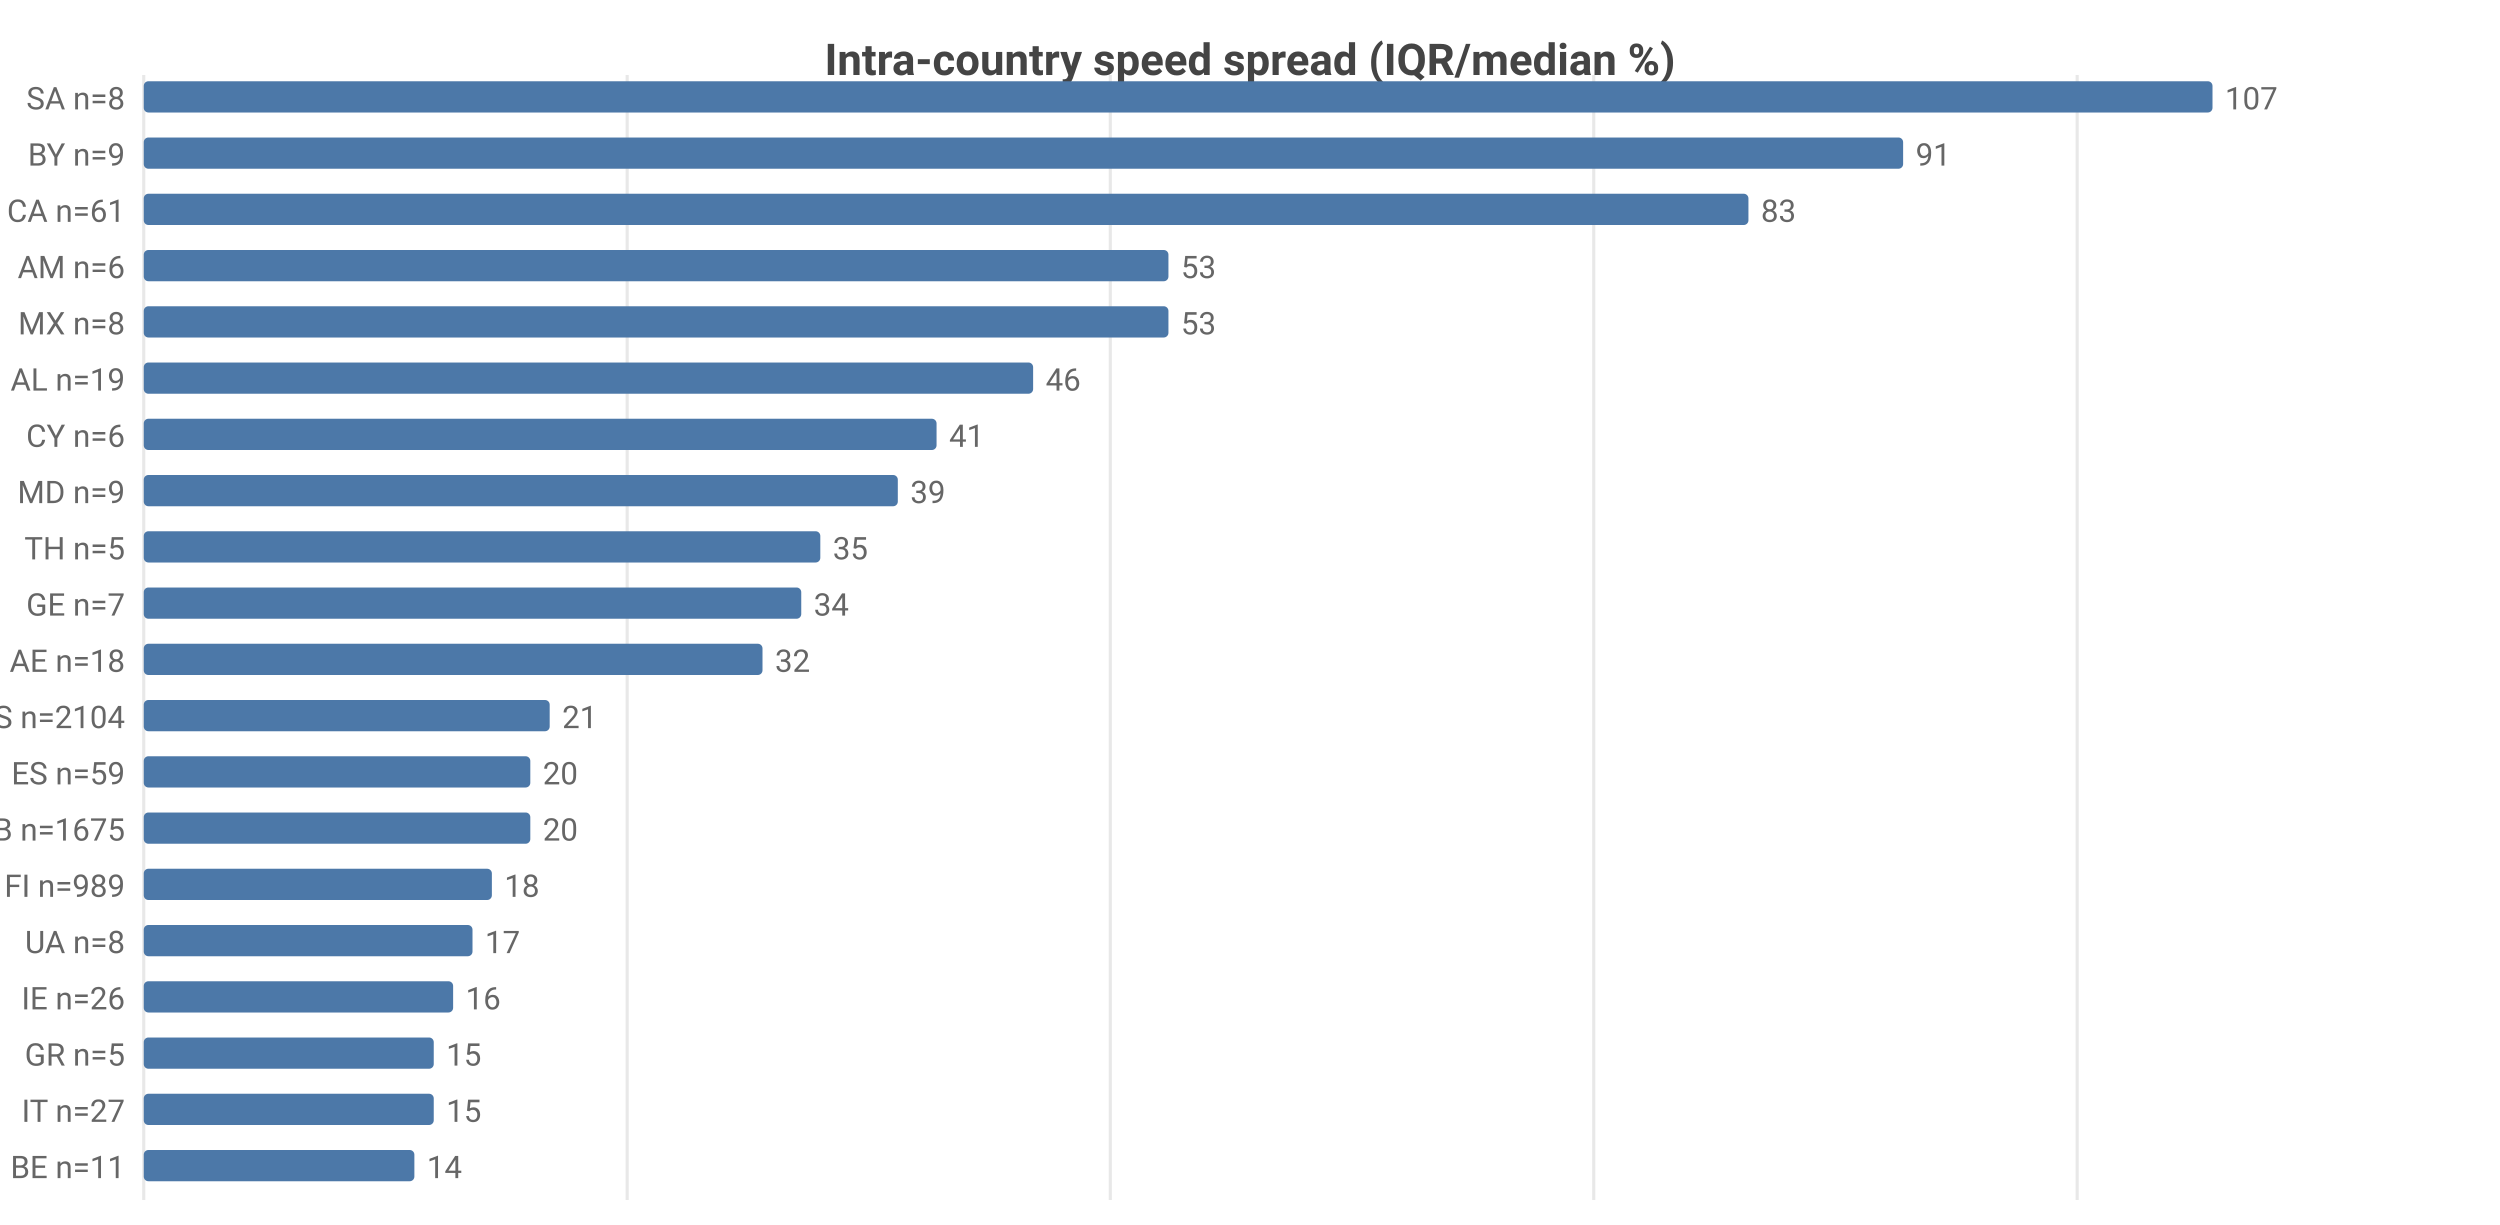
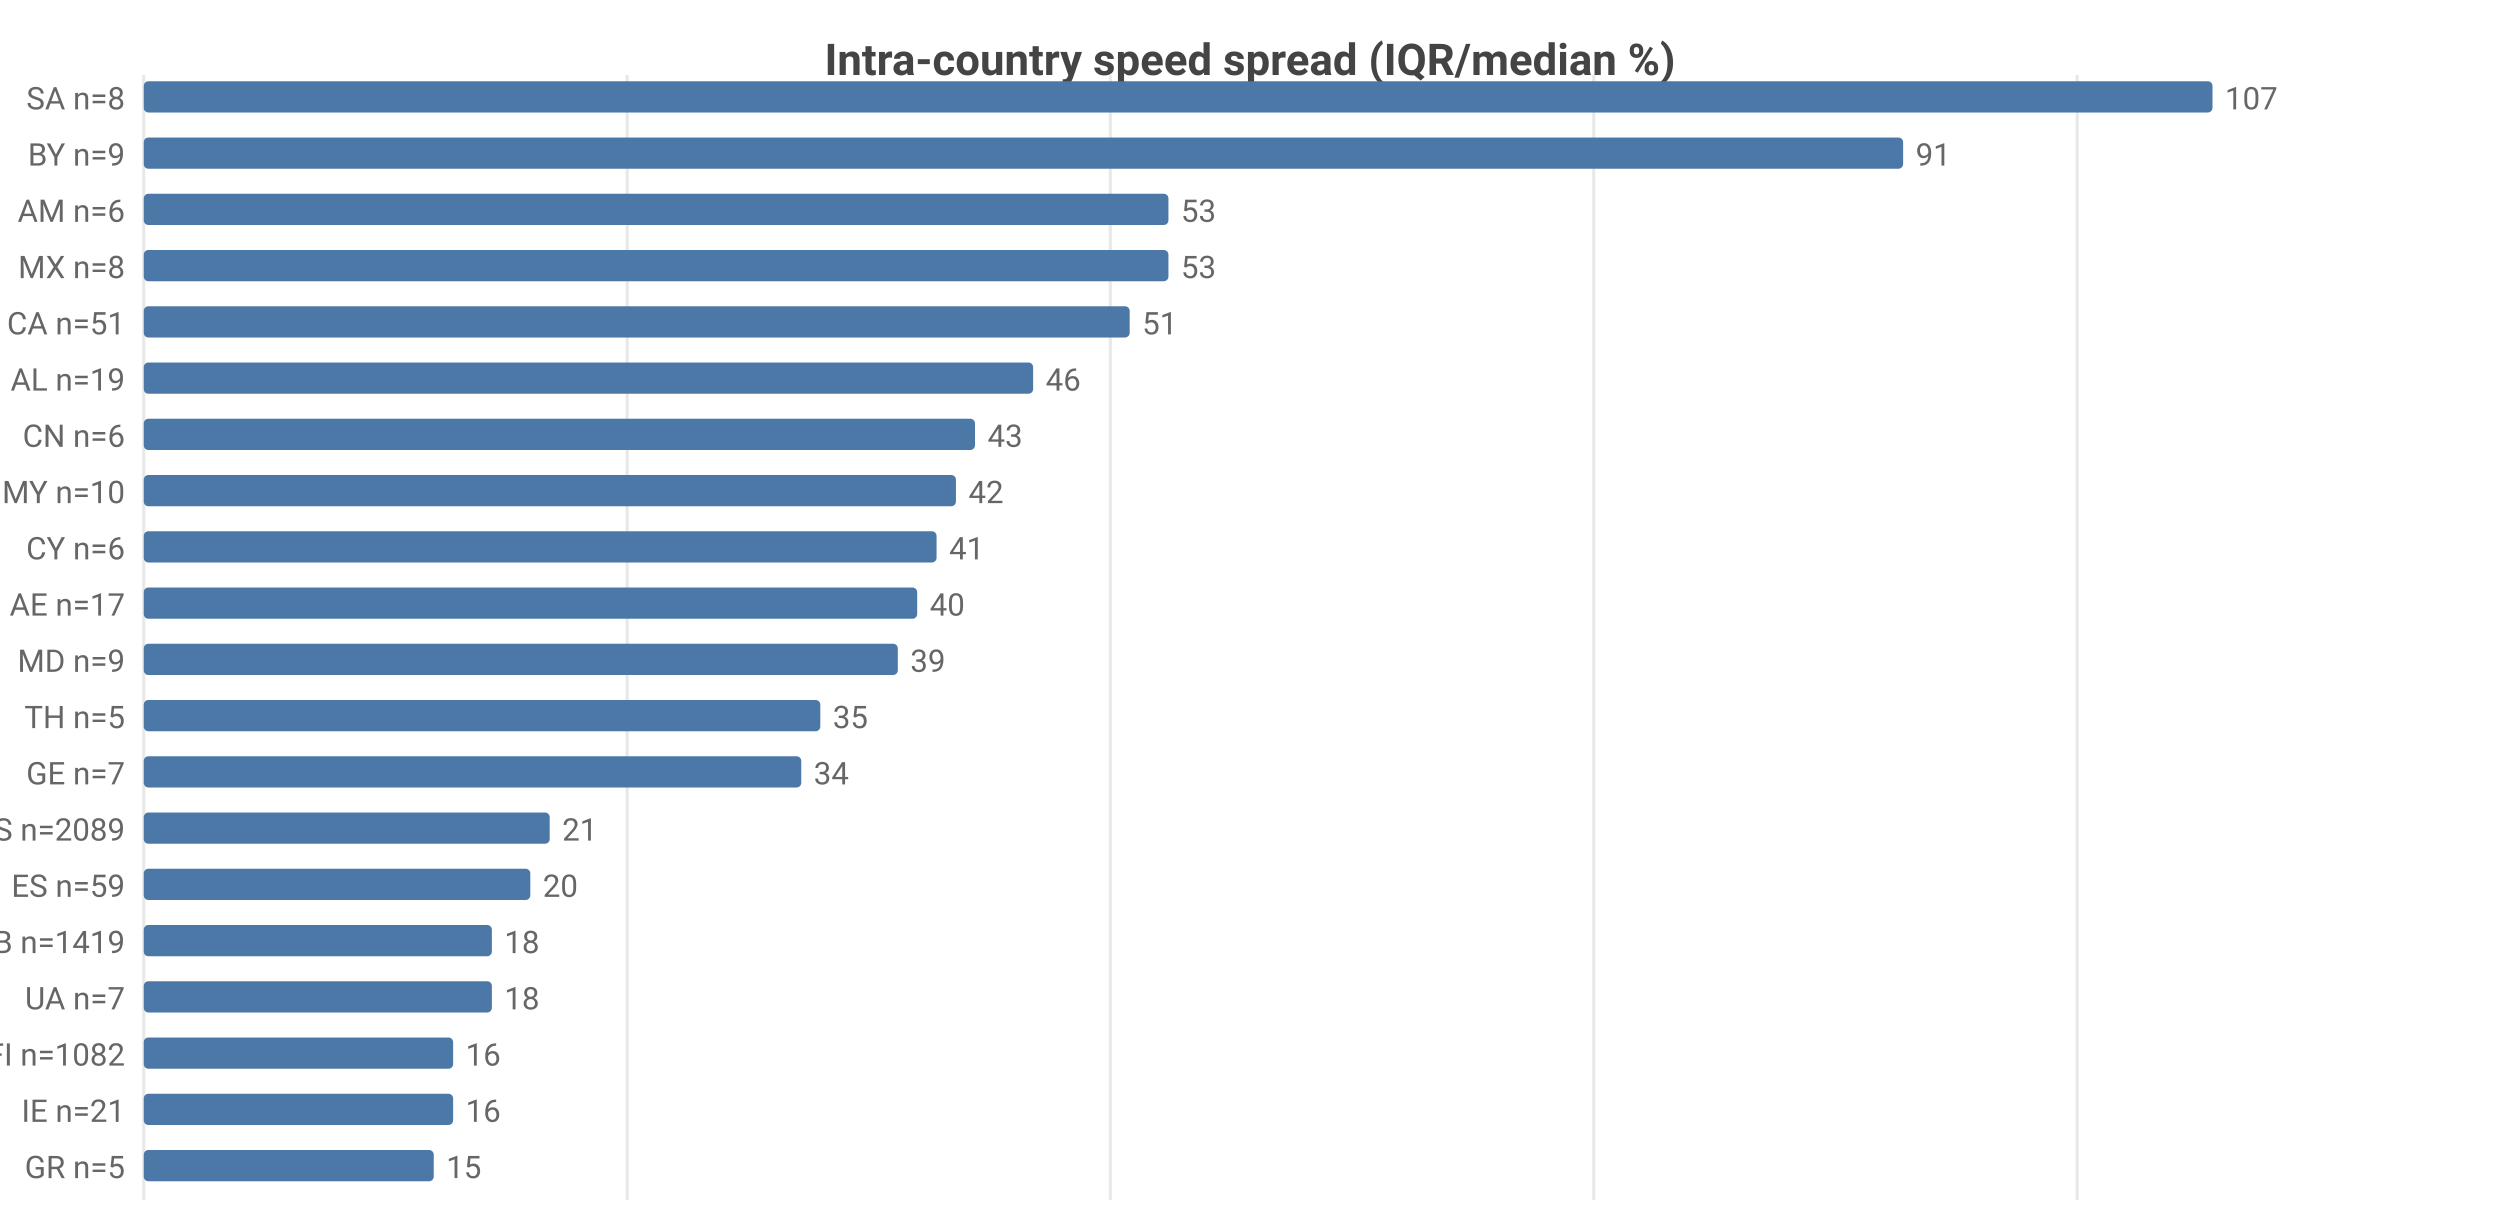
<svg xmlns="http://www.w3.org/2000/svg" width="800" height="392" viewBox="0 0 800 392">
  <rect width="800" height="392" fill="#ffffff" />
  <style>text{font-family:system-ui,-apple-system,'Segoe UI',Roboto,sans-serif}.g{stroke:#e8e8e8;stroke-width:1}.a{stroke:#999;stroke-width:1}.t{font-size:10px;fill:#666}.m{font-size:10px;text-anchor:middle;fill:#666}.e{font-size:10px;text-anchor:end;fill:#666}.l{font-size:11px;fill:#333}.tt{font-size:14px;font-weight:600;text-anchor:middle;fill:#444}.em{font-size:13px;text-anchor:middle;fill:#999}</style>
  <text class="tt" x="400.0" y="24">Intra-country speed spread (IQR/median %)</text>
  <line class="g" x1="46" y1="24" x2="46" y2="384" />
  <line class="g" x1="200.7" y1="24" x2="200.7" y2="384" />
  <line class="g" x1="355.3" y1="24" x2="355.3" y2="384" />
  <line class="g" x1="510.0" y1="24" x2="510.0" y2="384" />
  <line class="g" x1="664.7" y1="24" x2="664.7" y2="384" />
  <text class="e" x="40" y="35">SA n=8</text>
  <rect x="46" y="26" width="662" height="10" fill="#4c78a8" rx="1.5" />
  <text class="t" x="712" y="35">107</text>
  <text class="e" x="40" y="53">BY n=9</text>
  <rect x="46" y="44" width="563.0" height="10" fill="#4c78a8" rx="1.5" />
  <text class="t" x="613.0" y="53">91</text>
-   <text class="e" x="40" y="71">CA n=61</text>
-   <rect x="46" y="62" width="513.5" height="10" fill="#4c78a8" rx="1.5" />
-   <text class="t" x="563.5" y="71">83</text>
-   <text class="e" x="40" y="89">AM n=6</text>
+   <text class="e" x="40" y="71">AM n=6</text>
+   <rect x="46" y="62" width="327.9" height="10" fill="#4c78a8" rx="1.5" />
+   <text class="t" x="377.9" y="71">53</text>
+   <text class="e" x="40" y="89">MX n=8</text>
  <rect x="46" y="80" width="327.9" height="10" fill="#4c78a8" rx="1.5" />
  <text class="t" x="377.9" y="89">53</text>
-   <text class="e" x="40" y="107">MX n=8</text>
-   <rect x="46" y="98" width="327.9" height="10" fill="#4c78a8" rx="1.5" />
-   <text class="t" x="377.9" y="107">53</text>
+   <text class="e" x="40" y="107">CA n=51</text>
+   <rect x="46" y="98" width="315.5" height="10" fill="#4c78a8" rx="1.5" />
+   <text class="t" x="365.5" y="107">51</text>
  <text class="e" x="40" y="125">AL n=19</text>
  <rect x="46" y="116" width="284.6" height="10" fill="#4c78a8" rx="1.5" />
  <text class="t" x="334.6" y="125">46</text>
-   <text class="e" x="40" y="143">CY n=6</text>
-   <rect x="46" y="134" width="253.7" height="10" fill="#4c78a8" rx="1.5" />
-   <text class="t" x="303.7" y="143">41</text>
-   <text class="e" x="40" y="161">MD n=9</text>
-   <rect x="46" y="152" width="241.3" height="10" fill="#4c78a8" rx="1.5" />
-   <text class="t" x="291.3" y="161">39</text>
-   <text class="e" x="40" y="179">TH n=5</text>
-   <rect x="46" y="170" width="216.5" height="10" fill="#4c78a8" rx="1.5" />
-   <text class="t" x="266.5" y="179">35</text>
-   <text class="e" x="40" y="197">GE n=7</text>
-   <rect x="46" y="188" width="210.4" height="10" fill="#4c78a8" rx="1.5" />
-   <text class="t" x="260.4" y="197">34</text>
-   <text class="e" x="40" y="215">AE n=18</text>
-   <rect x="46" y="206" width="198.0" height="10" fill="#4c78a8" rx="1.5" />
-   <text class="t" x="248.0" y="215">32</text>
-   <text class="e" x="40" y="233">US n=2104</text>
-   <rect x="46" y="224" width="129.9" height="10" fill="#4c78a8" rx="1.5" />
-   <text class="t" x="179.9" y="233">21</text>
-   <text class="e" x="40" y="251">ES n=59</text>
-   <rect x="46" y="242" width="123.7" height="10" fill="#4c78a8" rx="1.5" />
-   <text class="t" x="173.7" y="251">20</text>
-   <text class="e" x="40" y="269">GB n=1675</text>
-   <rect x="46" y="260" width="123.7" height="10" fill="#4c78a8" rx="1.5" />
-   <text class="t" x="173.7" y="269">20</text>
-   <text class="e" x="40" y="287">FI n=989</text>
-   <rect x="46" y="278" width="111.4" height="10" fill="#4c78a8" rx="1.5" />
-   <text class="t" x="161.4" y="287">18</text>
-   <text class="e" x="40" y="305">UA n=8</text>
-   <rect x="46" y="296" width="105.2" height="10" fill="#4c78a8" rx="1.5" />
-   <text class="t" x="155.2" y="305">17</text>
-   <text class="e" x="40" y="323">IE n=26</text>
-   <rect x="46" y="314" width="99.0" height="10" fill="#4c78a8" rx="1.5" />
-   <text class="t" x="149.0" y="323">16</text>
-   <text class="e" x="40" y="341">GR n=5</text>
-   <rect x="46" y="332" width="92.8" height="10" fill="#4c78a8" rx="1.5" />
-   <text class="t" x="142.8" y="341">15</text>
-   <text class="e" x="40" y="359">IT n=27</text>
-   <rect x="46" y="350" width="92.8" height="10" fill="#4c78a8" rx="1.5" />
-   <text class="t" x="142.8" y="359">15</text>
-   <text class="e" x="40" y="377">BE n=11</text>
-   <rect x="46" y="368" width="86.6" height="10" fill="#4c78a8" rx="1.5" />
-   <text class="t" x="136.6" y="377">14</text>
+   <text class="e" x="40" y="143">CN n=6</text>
+   <rect x="46" y="134" width="266.0" height="10" fill="#4c78a8" rx="1.5" />
+   <text class="t" x="316.0" y="143">43</text>
+   <text class="e" x="40" y="161">MY n=10</text>
+   <rect x="46" y="152" width="259.9" height="10" fill="#4c78a8" rx="1.5" />
+   <text class="t" x="309.9" y="161">42</text>
+   <text class="e" x="40" y="179">CY n=6</text>
+   <rect x="46" y="170" width="253.7" height="10" fill="#4c78a8" rx="1.5" />
+   <text class="t" x="303.7" y="179">41</text>
+   <text class="e" x="40" y="197">AE n=17</text>
+   <rect x="46" y="188" width="247.5" height="10" fill="#4c78a8" rx="1.5" />
+   <text class="t" x="297.5" y="197">40</text>
+   <text class="e" x="40" y="215">MD n=9</text>
+   <rect x="46" y="206" width="241.3" height="10" fill="#4c78a8" rx="1.5" />
+   <text class="t" x="291.3" y="215">39</text>
+   <text class="e" x="40" y="233">TH n=5</text>
+   <rect x="46" y="224" width="216.5" height="10" fill="#4c78a8" rx="1.5" />
+   <text class="t" x="266.5" y="233">35</text>
+   <text class="e" x="40" y="251">GE n=7</text>
+   <rect x="46" y="242" width="210.4" height="10" fill="#4c78a8" rx="1.5" />
+   <text class="t" x="260.4" y="251">34</text>
+   <text class="e" x="40" y="269">US n=2089</text>
+   <rect x="46" y="260" width="129.9" height="10" fill="#4c78a8" rx="1.5" />
+   <text class="t" x="179.9" y="269">21</text>
+   <text class="e" x="40" y="287">ES n=59</text>
+   <rect x="46" y="278" width="123.7" height="10" fill="#4c78a8" rx="1.5" />
+   <text class="t" x="173.7" y="287">20</text>
+   <text class="e" x="40" y="305">GB n=1419</text>
+   <rect x="46" y="296" width="111.4" height="10" fill="#4c78a8" rx="1.5" />
+   <text class="t" x="161.4" y="305">18</text>
+   <text class="e" x="40" y="323">UA n=7</text>
+   <rect x="46" y="314" width="111.4" height="10" fill="#4c78a8" rx="1.5" />
+   <text class="t" x="161.4" y="323">18</text>
+   <text class="e" x="40" y="341">FI n=1082</text>
+   <rect x="46" y="332" width="99.0" height="10" fill="#4c78a8" rx="1.5" />
+   <text class="t" x="149.0" y="341">16</text>
+   <text class="e" x="40" y="359">IE n=21</text>
+   <rect x="46" y="350" width="99.0" height="10" fill="#4c78a8" rx="1.5" />
+   <text class="t" x="149.0" y="359">16</text>
+   <text class="e" x="40" y="377">GR n=5</text>
+   <rect x="46" y="368" width="92.8" height="10" fill="#4c78a8" rx="1.5" />
+   <text class="t" x="142.8" y="377">15</text>
</svg>
